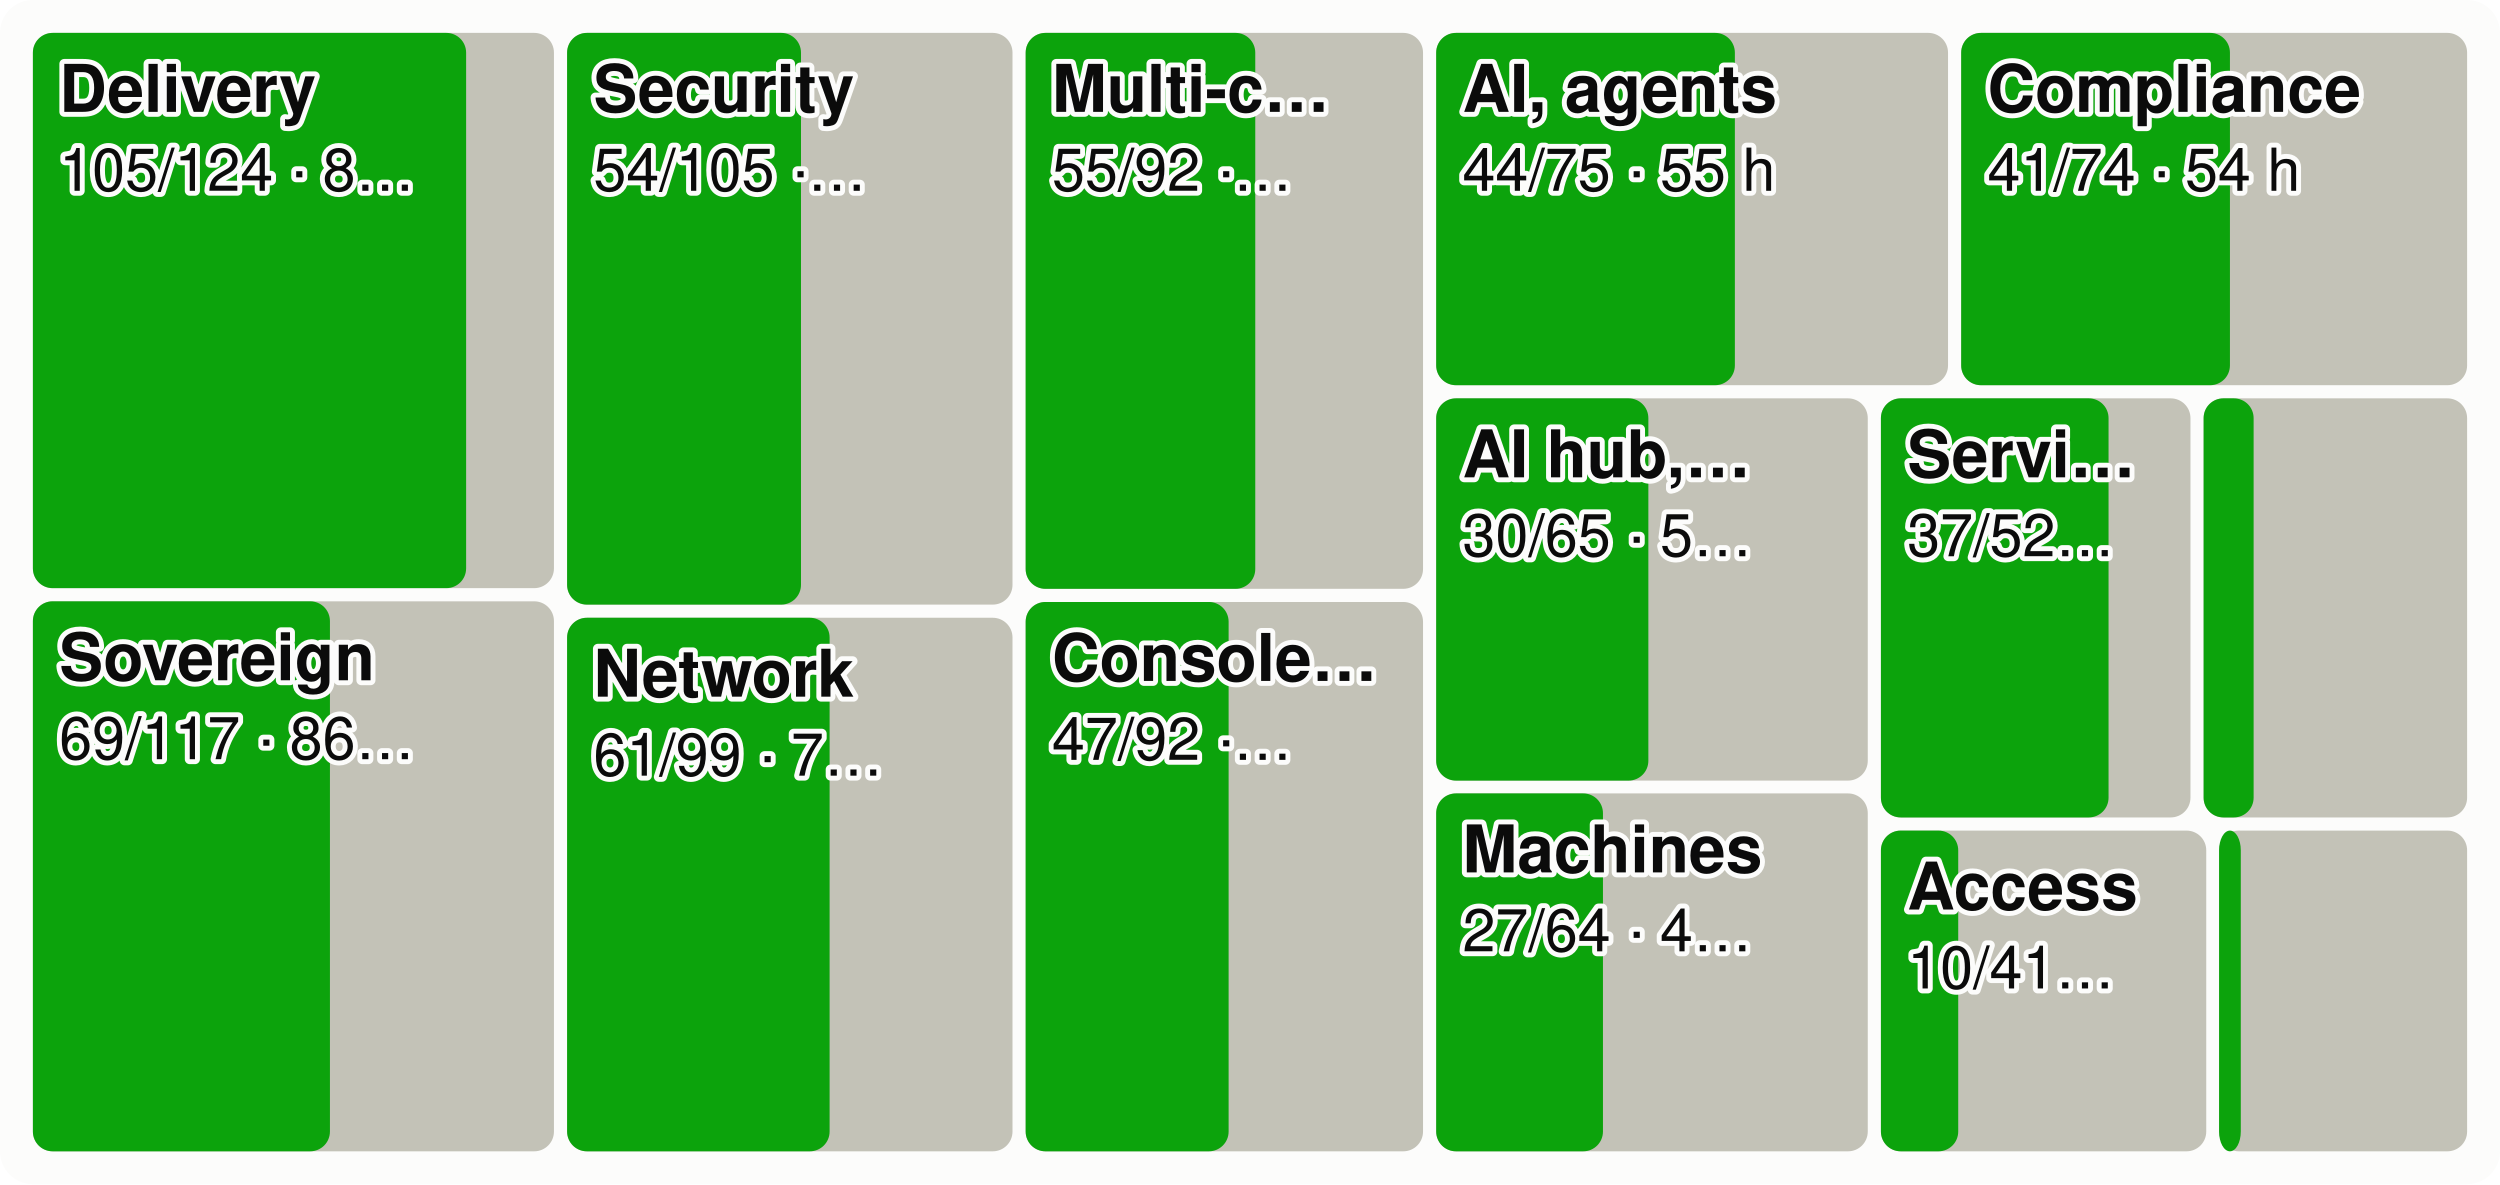
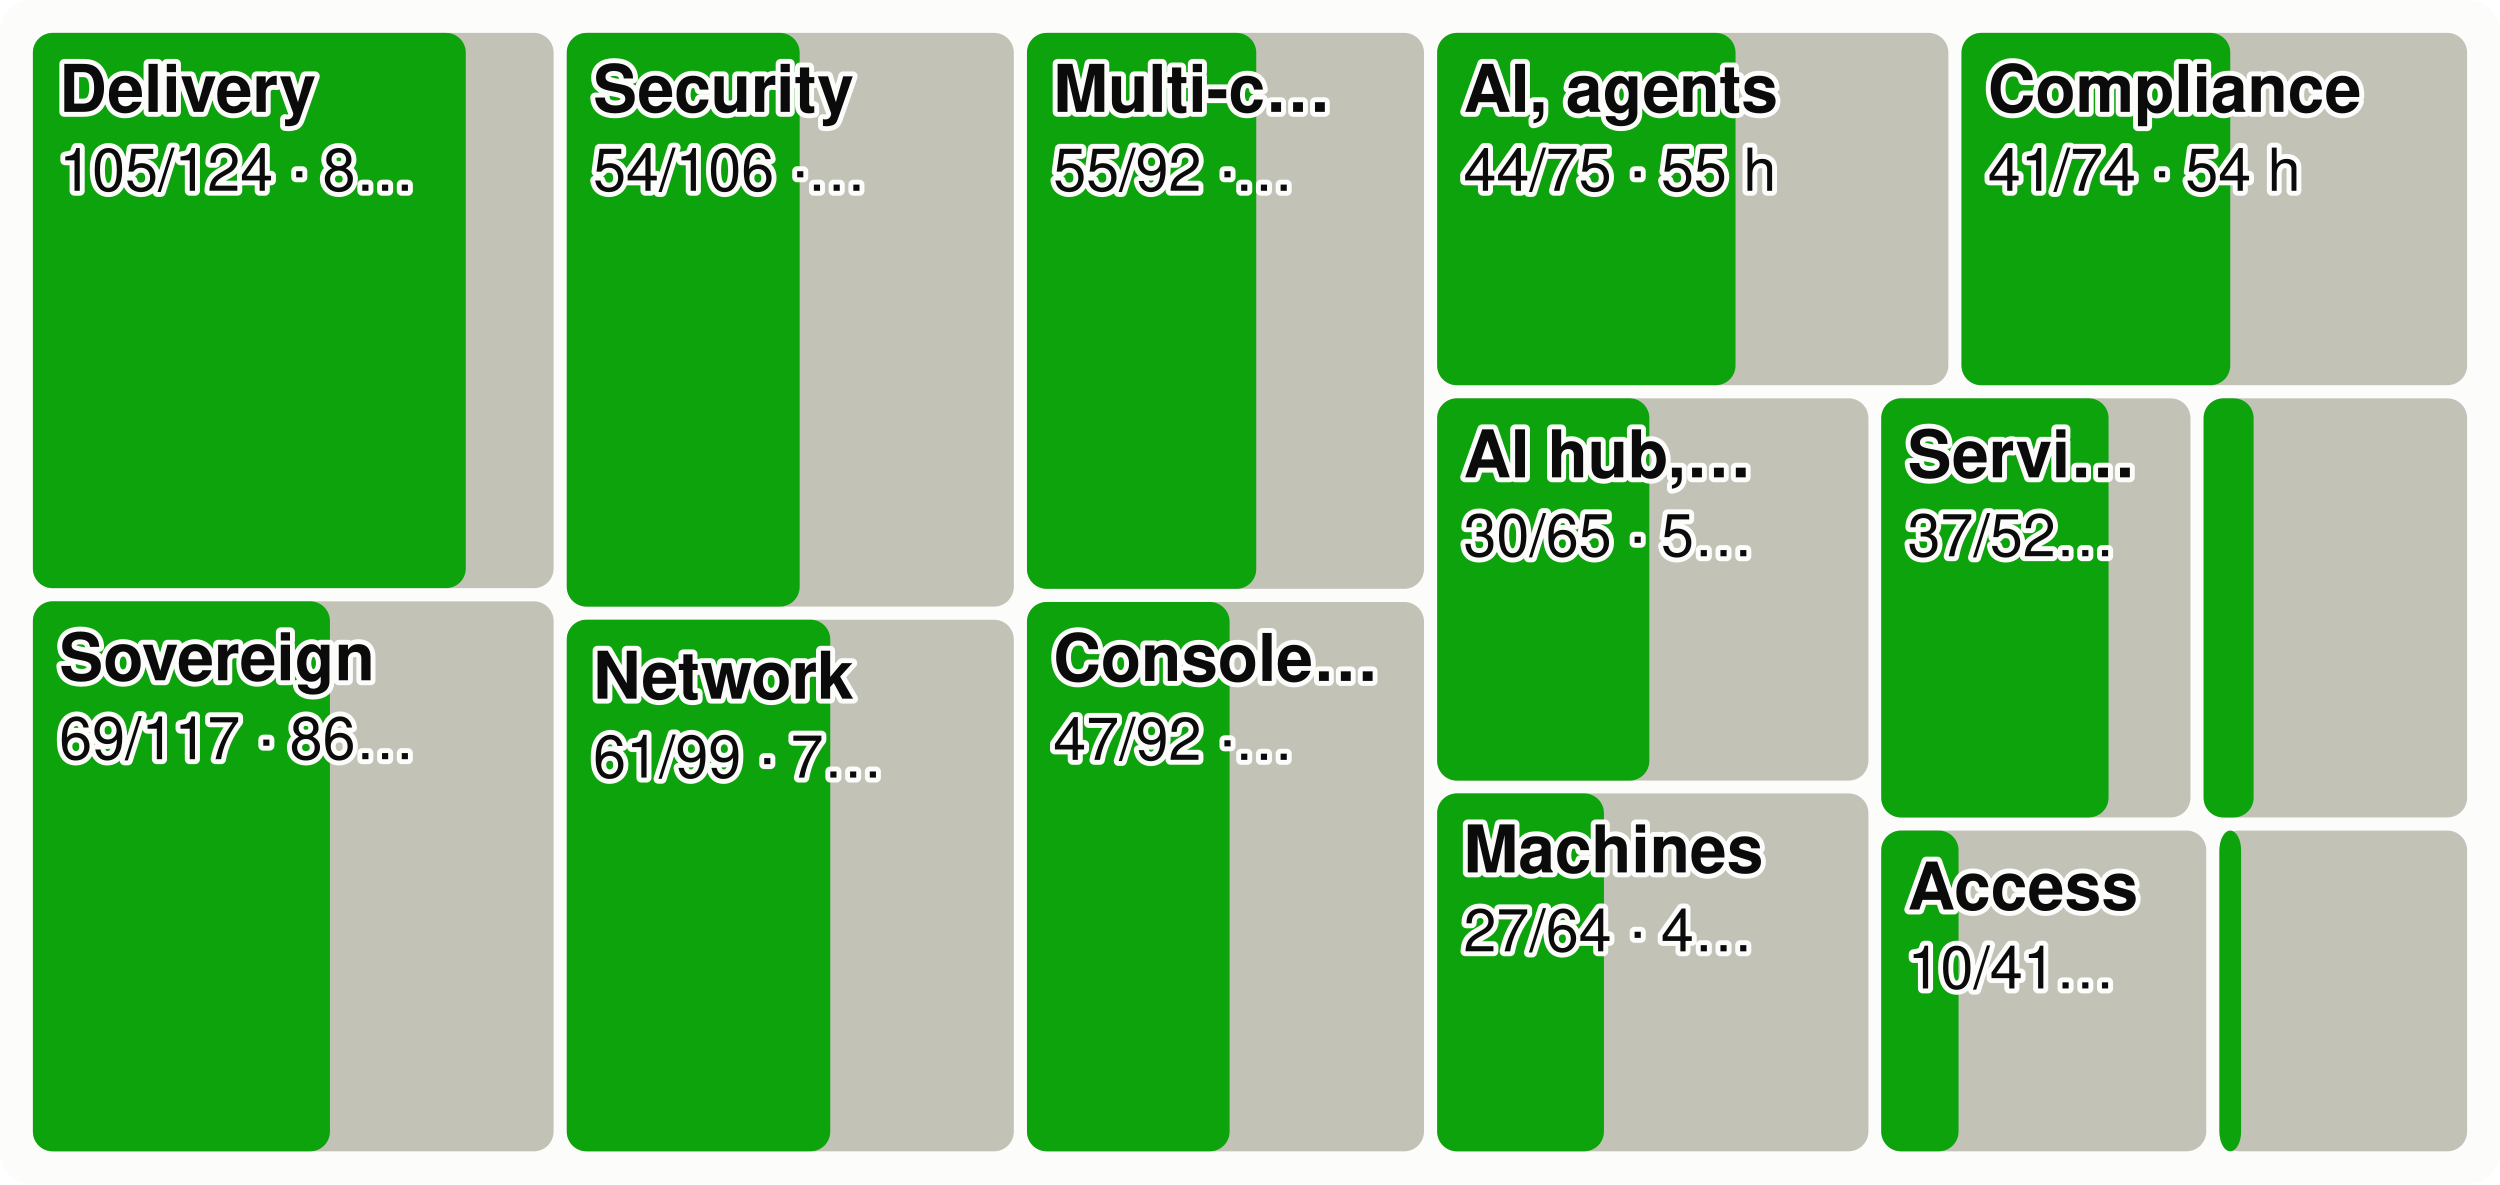
<svg xmlns="http://www.w3.org/2000/svg" viewBox="0 0 760 360" width="760" height="360" font-family="system-ui,-apple-system,Segoe UI,Helvetica,Arial,sans-serif" font-size="18" role="img" aria-label="Every product area as a tile sized by effort, the merged share in green">
  <style>.h{paint-order:stroke;stroke:#fcfcfb;stroke-width:3px;stroke-linejoin:round}.rg{stroke:#fcfcfb}@media (prefers-color-scheme: dark){.bg{fill:#1a1a19}.t1{fill:#f0efec}.t2{fill:#c3c2b7}.gr{stroke:#2c2c2a}.ax{stroke:#383835}.ld{stroke:#383835}.br{stroke:#c3c2b7}.m{stroke:#3987e5}.dp{stroke:#d95926}.v{stroke:#199e70}.i2{stroke:#c3c2b7}.i1{stroke:#f0efec}.f1{fill:#3987e5}.f2{fill:#d95926}.f3{fill:#199e70}.f4{fill:#c98500}.ev{fill:#c3c2b7}.inv{fill:#1a1a19}.done{fill:#cde2fb}.todo{fill:#52514e}.tile{fill:#262624}.h,.rg{stroke:#1a1a19}}</style>
  <rect width="760" height="360" rx="10" class="bg" fill="#fcfcfb" />
-   <rect x="10.0" y="10.0" width="158.4" height="168.8" rx="6" class="todo" fill="#c3c2b7" />
-   <rect x="10.0" y="10.0" width="131.7" height="168.8" rx="6" class="gain" fill="#0ca30c" />
+   <rect x="10.0" y="10.0" width="158.3" height="168.8" rx="6" class="todo" fill="#c3c2b7" />
+   <rect x="10.0" y="10.0" width="131.6" height="168.8" rx="6" class="gain" fill="#0ca30c" />
  <text x="18.0" y="34.0" class="t1 h" fill="#0b0b0b" font-size="20" font-weight="600">Delivery</text>
  <text x="18.0" y="58.0" class="t1 h" fill="#0b0b0b" font-size="18">105/124 · 8…</text>
-   <rect x="10.0" y="182.8" width="158.4" height="167.2" rx="6" class="todo" fill="#c3c2b7" />
+   <rect x="10.0" y="182.8" width="158.3" height="167.2" rx="6" class="todo" fill="#c3c2b7" />
  <rect x="10.0" y="182.8" width="90.3" height="167.2" rx="6" class="gain" fill="#0ca30c" />
  <text x="18.0" y="206.8" class="t1 h" fill="#0b0b0b" font-size="20" font-weight="600">Sovereign</text>
  <text x="18.0" y="230.8" class="t1 h" fill="#0b0b0b" font-size="18">69/117 · 86…</text>
-   <rect x="172.4" y="10.0" width="135.4" height="173.8" rx="6" class="todo" fill="#c3c2b7" />
-   <rect x="172.4" y="10.0" width="71.1" height="173.8" rx="6" class="gain" fill="#0ca30c" />
-   <text x="180.4" y="34.0" class="t1 h" fill="#0b0b0b" font-size="20" font-weight="600">Security</text>
-   <text x="180.4" y="58.0" class="t1 h" fill="#0b0b0b" font-size="18">54/105 ·…</text>
-   <rect x="172.4" y="187.8" width="135.4" height="162.2" rx="6" class="todo" fill="#c3c2b7" />
-   <rect x="172.4" y="187.8" width="79.8" height="162.2" rx="6" class="gain" fill="#0ca30c" />
-   <text x="180.4" y="211.8" class="t1 h" fill="#0b0b0b" font-size="20" font-weight="600">Network</text>
-   <text x="180.4" y="235.8" class="t1 h" fill="#0b0b0b" font-size="18">61/99 · 7…</text>
-   <rect x="311.8" y="10.0" width="120.8" height="169.0" rx="6" class="todo" fill="#c3c2b7" />
-   <rect x="311.8" y="10.0" width="69.8" height="169.0" rx="6" class="gain" fill="#0ca30c" />
-   <text x="319.8" y="34.0" class="t1 h" fill="#0b0b0b" font-size="20" font-weight="600">Multi-c…</text>
-   <text x="319.8" y="58.0" class="t1 h" fill="#0b0b0b" font-size="18">55/92 ·…</text>
-   <rect x="311.8" y="183.0" width="120.8" height="167.0" rx="6" class="todo" fill="#c3c2b7" />
-   <rect x="311.8" y="183.0" width="61.7" height="167.0" rx="6" class="gain" fill="#0ca30c" />
-   <text x="319.8" y="207.0" class="t1 h" fill="#0b0b0b" font-size="20" font-weight="600">Console…</text>
-   <text x="319.8" y="231.0" class="t1 h" fill="#0b0b0b" font-size="18">47/92 ·…</text>
-   <rect x="436.6" y="10.0" width="155.6" height="107.1" rx="6" class="todo" fill="#c3c2b7" />
-   <rect x="436.6" y="10.0" width="90.8" height="107.1" rx="6" class="gain" fill="#0ca30c" />
-   <text x="444.6" y="34.0" class="t1 h" fill="#0b0b0b" font-size="20" font-weight="600">AI, agents</text>
-   <text x="444.6" y="58.0" class="t1 h" fill="#0b0b0b" font-size="18">44/75 · 55 h</text>
-   <rect x="596.2" y="10.0" width="153.8" height="107.1" rx="6" class="todo" fill="#c3c2b7" />
-   <rect x="596.2" y="10.0" width="81.7" height="107.1" rx="6" class="gain" fill="#0ca30c" />
-   <text x="604.2" y="34.0" class="t1 h" fill="#0b0b0b" font-size="20" font-weight="600">Compliance</text>
-   <text x="604.2" y="58.0" class="t1 h" fill="#0b0b0b" font-size="18">41/74 · 54 h</text>
-   <rect x="436.6" y="121.1" width="131.2" height="116.2" rx="6" class="todo" fill="#c3c2b7" />
-   <rect x="436.6" y="121.1" width="64.5" height="116.2" rx="6" class="gain" fill="#0ca30c" />
-   <text x="444.6" y="145.1" class="t1 h" fill="#0b0b0b" font-size="20" font-weight="600">AI hub,…</text>
-   <text x="444.6" y="169.1" class="t1 h" fill="#0b0b0b" font-size="18">30/65 · 5…</text>
-   <rect x="436.6" y="241.2" width="131.2" height="108.8" rx="6" class="todo" fill="#c3c2b7" />
-   <rect x="436.6" y="241.2" width="50.7" height="108.8" rx="6" class="gain" fill="#0ca30c" />
-   <text x="444.6" y="265.2" class="t1 h" fill="#0b0b0b" font-size="20" font-weight="600">Machines</text>
-   <text x="444.6" y="289.2" class="t1 h" fill="#0b0b0b" font-size="18">27/64 · 4…</text>
-   <rect x="571.8" y="121.1" width="94.1" height="127.4" rx="6" class="todo" fill="#c3c2b7" />
-   <rect x="571.8" y="121.1" width="69.2" height="127.4" rx="6" class="gain" fill="#0ca30c" />
-   <text x="579.8" y="145.1" class="t1 h" fill="#0b0b0b" font-size="20" font-weight="600">Servi…</text>
-   <text x="579.8" y="169.1" class="t1 h" fill="#0b0b0b" font-size="18">37/52…</text>
+   <rect x="172.3" y="10.0" width="135.9" height="174.4" rx="6" class="todo" fill="#c3c2b7" />
+   <rect x="172.3" y="10.0" width="70.8" height="174.4" rx="6" class="gain" fill="#0ca30c" />
+   <text x="180.3" y="34.0" class="t1 h" fill="#0b0b0b" font-size="20" font-weight="600">Security</text>
+   <text x="180.3" y="58.0" class="t1 h" fill="#0b0b0b" font-size="18">54/106 ·…</text>
+   <rect x="172.3" y="188.4" width="135.9" height="161.6" rx="6" class="todo" fill="#c3c2b7" />
+   <rect x="172.3" y="188.4" width="80.1" height="161.6" rx="6" class="gain" fill="#0ca30c" />
+   <text x="180.3" y="212.4" class="t1 h" fill="#0b0b0b" font-size="20" font-weight="600">Network</text>
+   <text x="180.3" y="236.4" class="t1 h" fill="#0b0b0b" font-size="18">61/99 · 7…</text>
+   <rect x="312.2" y="10.0" width="120.7" height="169.0" rx="6" class="todo" fill="#c3c2b7" />
+   <rect x="312.2" y="10.0" width="69.7" height="169.0" rx="6" class="gain" fill="#0ca30c" />
+   <text x="320.2" y="34.0" class="t1 h" fill="#0b0b0b" font-size="20" font-weight="600">Multi-c…</text>
+   <text x="320.2" y="58.0" class="t1 h" fill="#0b0b0b" font-size="18">55/92 ·…</text>
+   <rect x="312.2" y="183.0" width="120.7" height="167.0" rx="6" class="todo" fill="#c3c2b7" />
+   <rect x="312.2" y="183.0" width="61.6" height="167.0" rx="6" class="gain" fill="#0ca30c" />
+   <text x="320.2" y="207.0" class="t1 h" fill="#0b0b0b" font-size="20" font-weight="600">Console…</text>
+   <text x="320.2" y="231.0" class="t1 h" fill="#0b0b0b" font-size="18">47/92 ·…</text>
+   <rect x="436.9" y="10.0" width="155.4" height="107.1" rx="6" class="todo" fill="#c3c2b7" />
+   <rect x="436.9" y="10.0" width="90.7" height="107.1" rx="6" class="gain" fill="#0ca30c" />
+   <text x="444.9" y="34.0" class="t1 h" fill="#0b0b0b" font-size="20" font-weight="600">AI, agents</text>
+   <text x="444.9" y="58.0" class="t1 h" fill="#0b0b0b" font-size="18">44/75 · 55 h</text>
+   <rect x="596.3" y="10.0" width="153.7" height="107.1" rx="6" class="todo" fill="#c3c2b7" />
+   <rect x="596.3" y="10.0" width="81.7" height="107.1" rx="6" class="gain" fill="#0ca30c" />
+   <text x="604.3" y="34.0" class="t1 h" fill="#0b0b0b" font-size="20" font-weight="600">Compliance</text>
+   <text x="604.3" y="58.0" class="t1 h" fill="#0b0b0b" font-size="18">41/74 · 54 h</text>
+   <rect x="436.9" y="121.1" width="131.1" height="116.2" rx="6" class="todo" fill="#c3c2b7" />
+   <rect x="436.9" y="121.1" width="64.5" height="116.2" rx="6" class="gain" fill="#0ca30c" />
+   <text x="444.9" y="145.1" class="t1 h" fill="#0b0b0b" font-size="20" font-weight="600">AI hub,…</text>
+   <text x="444.9" y="169.1" class="t1 h" fill="#0b0b0b" font-size="18">30/65 · 5…</text>
+   <rect x="436.9" y="241.2" width="131.1" height="108.8" rx="6" class="todo" fill="#c3c2b7" />
+   <rect x="436.9" y="241.2" width="50.7" height="108.8" rx="6" class="gain" fill="#0ca30c" />
+   <text x="444.9" y="265.2" class="t1 h" fill="#0b0b0b" font-size="20" font-weight="600">Machines</text>
+   <text x="444.9" y="289.2" class="t1 h" fill="#0b0b0b" font-size="18">27/64 · 4…</text>
+   <rect x="571.9" y="121.1" width="94.0" height="127.4" rx="6" class="todo" fill="#c3c2b7" />
+   <rect x="571.9" y="121.1" width="69.1" height="127.4" rx="6" class="gain" fill="#0ca30c" />
+   <text x="579.9" y="145.1" class="t1 h" fill="#0b0b0b" font-size="20" font-weight="600">Servi…</text>
+   <text x="579.9" y="169.1" class="t1 h" fill="#0b0b0b" font-size="18">37/52…</text>
  <rect x="669.9" y="121.1" width="80.1" height="127.4" rx="6" class="todo" fill="#c3c2b7" />
  <rect x="669.9" y="121.1" width="15.2" height="127.4" rx="6" class="gain" fill="#0ca30c" />
-   <rect x="571.8" y="252.5" width="98.9" height="97.5" rx="6" class="todo" fill="#c3c2b7" />
-   <rect x="571.8" y="252.5" width="23.5" height="97.5" rx="6" class="gain" fill="#0ca30c" />
-   <text x="579.8" y="276.5" class="t1 h" fill="#0b0b0b" font-size="20" font-weight="600">Access</text>
-   <text x="579.8" y="300.5" class="t1 h" fill="#0b0b0b" font-size="18">10/41…</text>
-   <rect x="674.6" y="252.5" width="75.4" height="97.5" rx="6" class="todo" fill="#c3c2b7" />
-   <rect x="674.6" y="252.5" width="6.6" height="97.5" rx="6" class="gain" fill="#0ca30c" />
+   <rect x="571.9" y="252.5" width="98.8" height="97.5" rx="6" class="todo" fill="#c3c2b7" />
+   <rect x="571.9" y="252.5" width="23.5" height="97.5" rx="6" class="gain" fill="#0ca30c" />
+   <text x="579.9" y="276.5" class="t1 h" fill="#0b0b0b" font-size="20" font-weight="600">Access</text>
+   <text x="579.9" y="300.5" class="t1 h" fill="#0b0b0b" font-size="18">10/41…</text>
+   <rect x="674.7" y="252.5" width="75.3" height="97.5" rx="6" class="todo" fill="#c3c2b7" />
+   <rect x="674.7" y="252.5" width="6.6" height="97.5" rx="6" class="gain" fill="#0ca30c" />
</svg>
